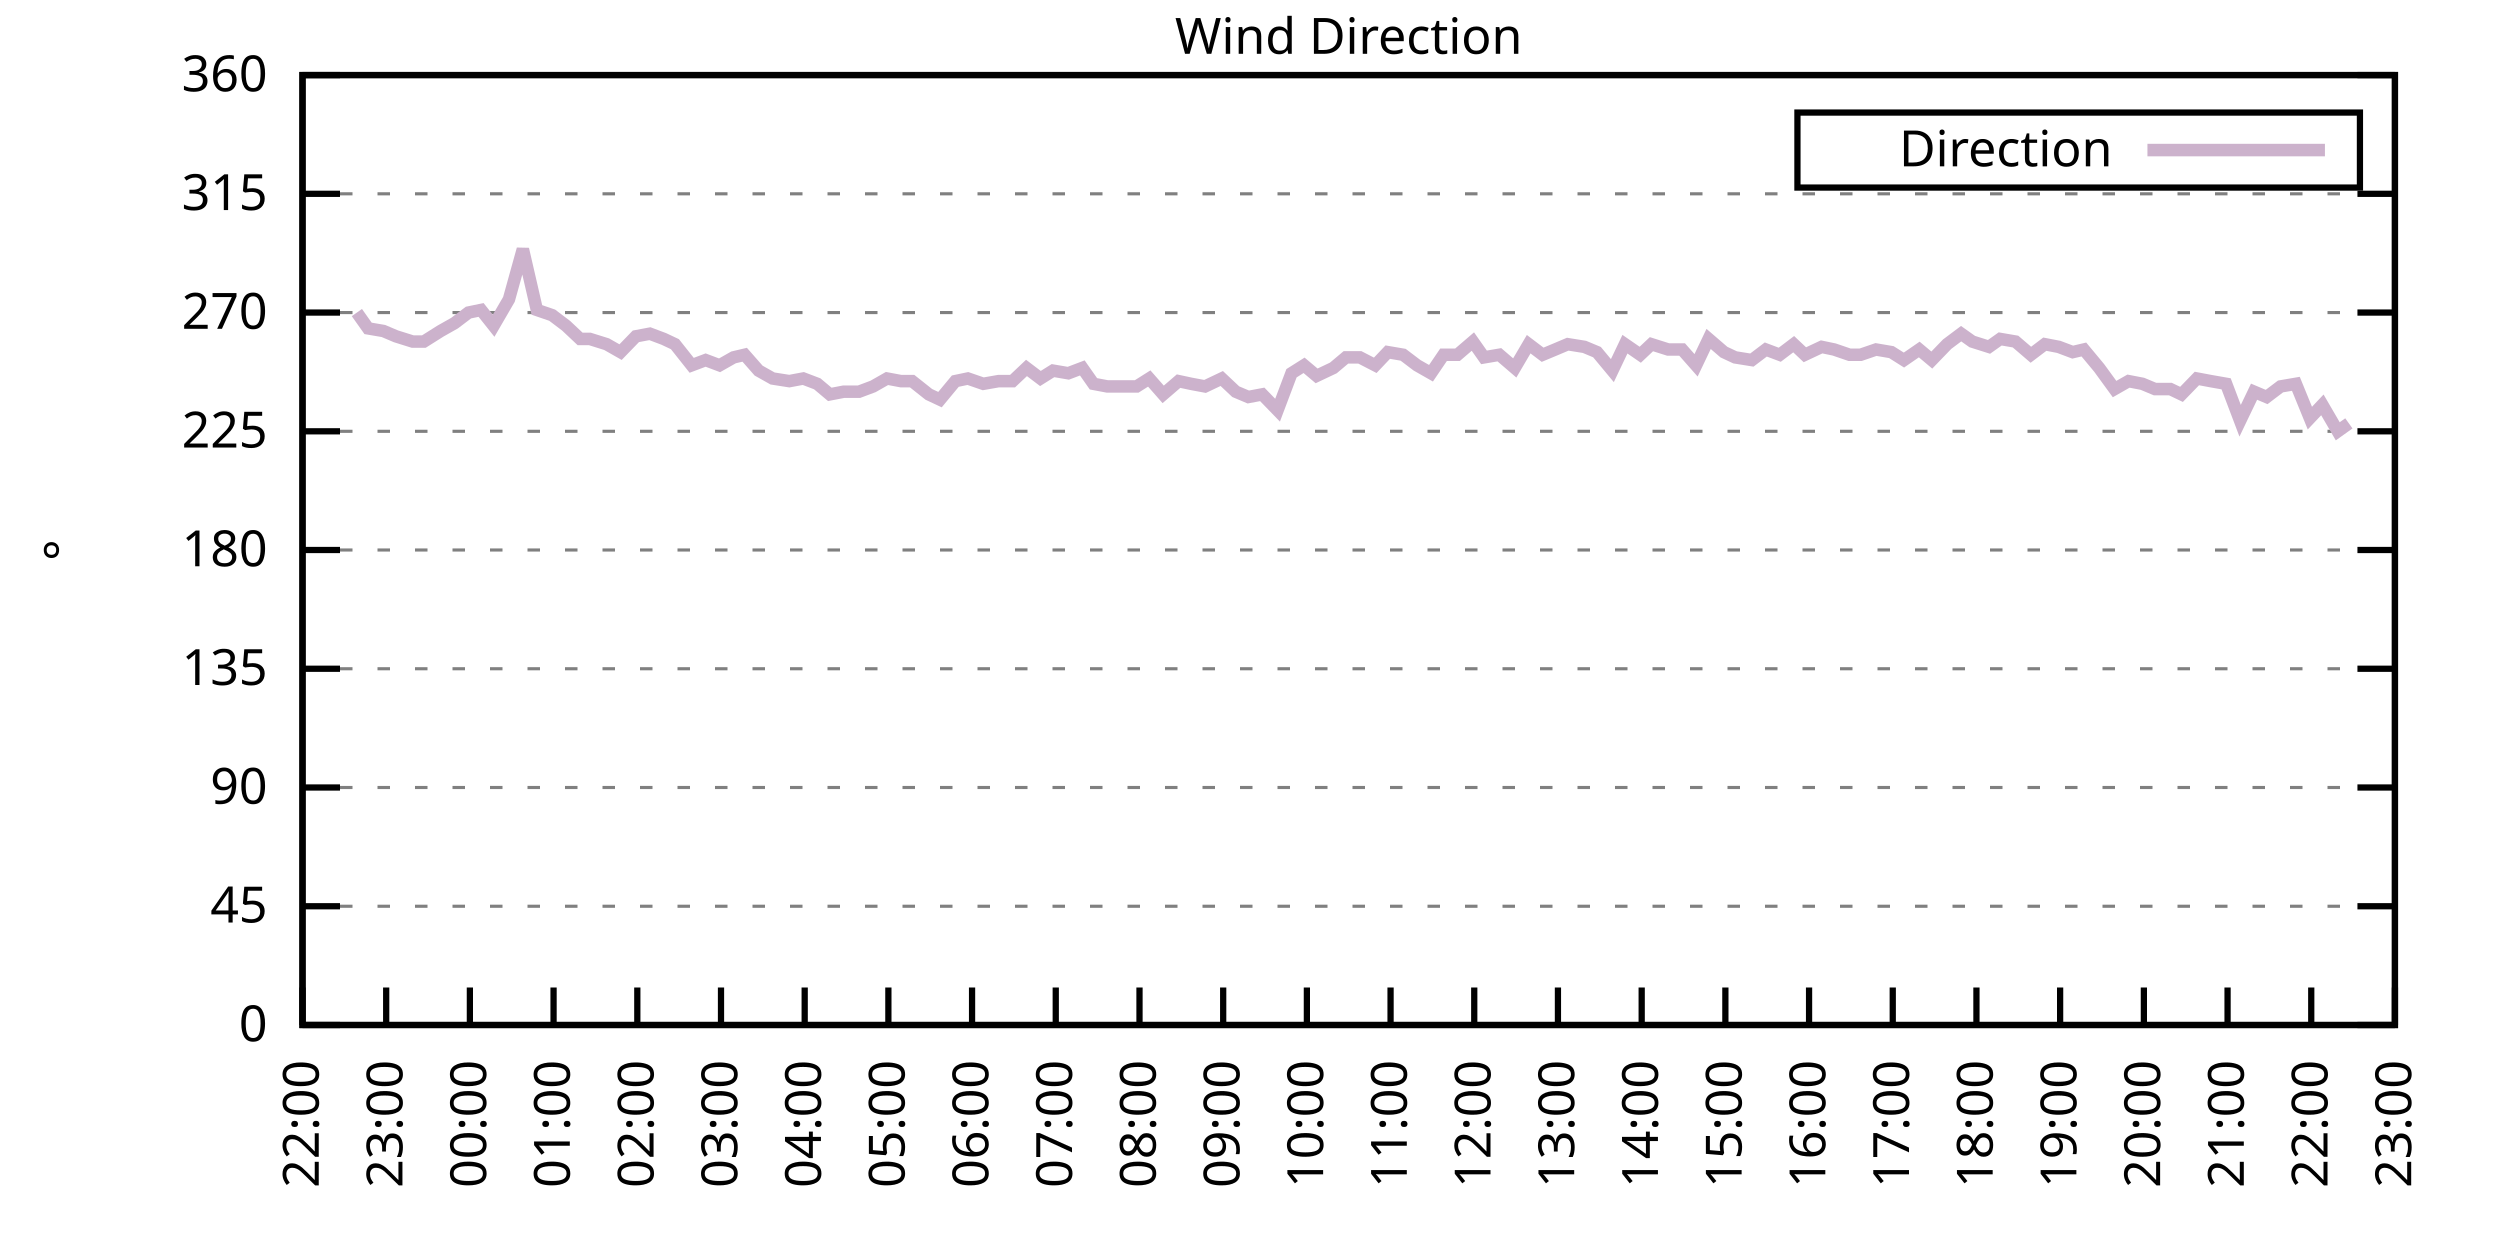
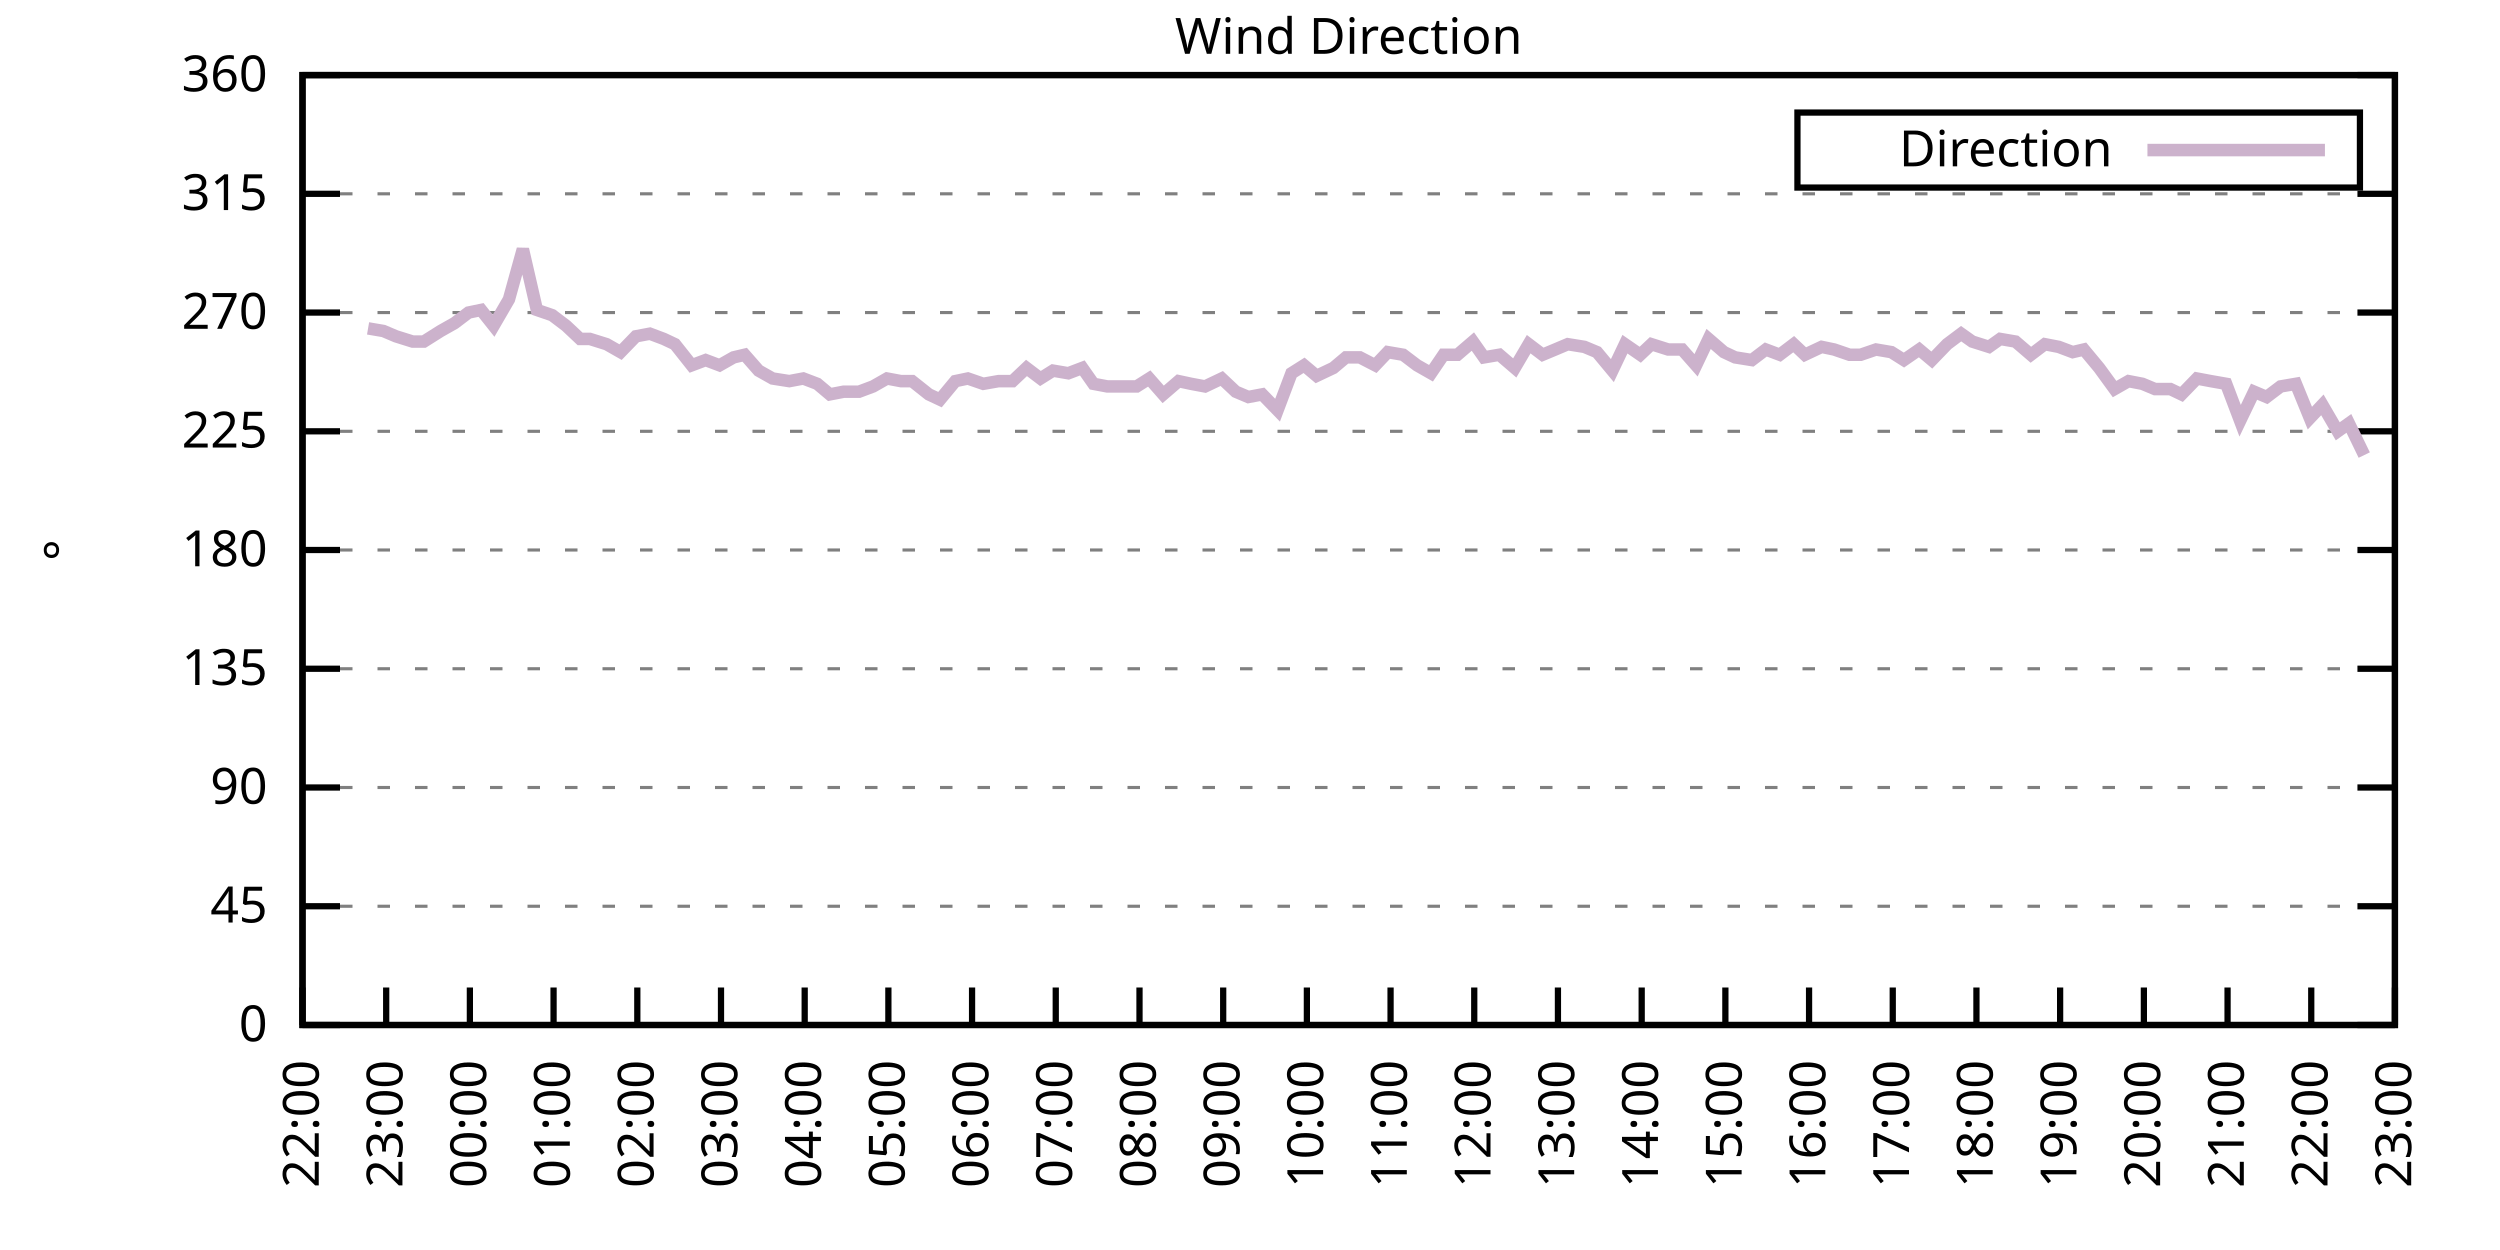
<svg xmlns="http://www.w3.org/2000/svg" xmlns:xlink="http://www.w3.org/1999/xlink" width="400" height="200" viewBox="0 0 400 200">
  <g id="gnuplot_canvas">
    <rect x="0" y="0" width="400" height="200" fill="none" />
    <defs>
      <circle id="gpDot" r="0.5" stroke-width="0.5" stroke="currentColor" />
      <path id="gpPt0" stroke-width="0.333" stroke="currentColor" d="M-1,0 h2 M0,-1 v2" />
      <path id="gpPt1" stroke-width="0.333" stroke="currentColor" d="M-1,-1 L1,1 M1,-1 L-1,1" />
      <path id="gpPt2" stroke-width="0.333" stroke="currentColor" d="M-1,0 L1,0 M0,-1 L0,1 M-1,-1 L1,1 M-1,1 L1,-1" />
      <rect id="gpPt3" stroke-width="0.333" stroke="currentColor" x="-1" y="-1" width="2" height="2" />
      <rect id="gpPt4" stroke-width="0.333" stroke="currentColor" fill="currentColor" x="-1" y="-1" width="2" height="2" />
      <circle id="gpPt5" stroke-width="0.333" stroke="currentColor" cx="0" cy="0" r="1" />
      <use xlink:href="#gpPt5" id="gpPt6" fill="currentColor" stroke="none" />
      <path id="gpPt7" stroke-width="0.333" stroke="currentColor" d="M0,-1.33 L-1.33,0.67 L1.33,0.67 z" />
      <use xlink:href="#gpPt7" id="gpPt8" fill="currentColor" stroke="none" />
      <use xlink:href="#gpPt7" id="gpPt9" stroke="currentColor" transform="rotate(180)" />
      <use xlink:href="#gpPt9" id="gpPt10" fill="currentColor" stroke="none" />
      <use xlink:href="#gpPt3" id="gpPt11" stroke="currentColor" transform="rotate(45)" />
      <use xlink:href="#gpPt11" id="gpPt12" fill="currentColor" stroke="none" />
      <path id="gpPt13" stroke-width="0.333" stroke="currentColor" d="M0,1.330 L1.265,0.411 L0.782,-1.067 L-0.782,-1.076 L-1.265,0.411 z" />
      <use xlink:href="#gpPt13" id="gpPt14" fill="currentColor" stroke="none" />
      <filter id="textbox" filterUnits="objectBoundingBox" x="0" y="0" height="1" width="1">
        <feFlood flood-color="white" flood-opacity="1" result="bgnd" />
        <feComposite in="SourceGraphic" in2="bgnd" operator="atop" />
      </filter>
      <filter id="greybox" filterUnits="objectBoundingBox" x="0" y="0" height="1" width="1">
        <feFlood flood-color="lightgrey" flood-opacity="1" result="grey" />
        <feComposite in="SourceGraphic" in2="grey" operator="atop" />
      </filter>
    </defs>
    <g fill="none" color="white" stroke="currentColor" stroke-width="1.00" stroke-linecap="butt" stroke-linejoin="miter">
</g>
    <g fill="none" color="black" stroke="currentColor" stroke-width="1.00" stroke-linecap="butt" stroke-linejoin="miter">
      <g stroke="none" shape-rendering="crispEdges">
        <polygon fill="rgb(255, 255, 255)" points="48.40,164.00 383.18,164.00 383.18,12.02 48.40,12.02 " />
      </g>
    </g>
    <g fill="none" color="black" stroke="currentColor" stroke-width="1.00" stroke-linecap="butt" stroke-linejoin="miter">
</g>
    <g fill="none" color="black" stroke="black" stroke-width="0.50" stroke-linecap="butt" stroke-linejoin="miter">
</g>
    <g fill="none" color="gray" stroke="currentColor" stroke-width="0.50" stroke-linecap="butt" stroke-linejoin="miter">
      <path stroke="gray" stroke-dasharray="2,4" class="gridline" d="M48.40,164.00 L383.19,164.00  " />
    </g>
    <g fill="none" color="gray" stroke="gray" stroke-width="1.00" stroke-linecap="butt" stroke-linejoin="miter">
</g>
    <g fill="none" color="black" stroke="currentColor" stroke-width="1.00" stroke-linecap="butt" stroke-linejoin="miter">
      <path stroke="black" d="M48.40,164.00 L54.40,164.00 M383.19,164.00 L377.19,164.00  " />
      <g transform="translate(42.80,166.60)" stroke="none" fill="black" font-family="Sans" font-size="8.00" text-anchor="end">
        <text>
          <tspan font-family="Sans"> 0</tspan>
        </text>
      </g>
    </g>
    <g fill="none" color="black" stroke="currentColor" stroke-width="1.00" stroke-linecap="butt" stroke-linejoin="miter">
</g>
    <g fill="none" color="black" stroke="black" stroke-width="0.50" stroke-linecap="butt" stroke-linejoin="miter">
</g>
    <g fill="none" color="gray" stroke="currentColor" stroke-width="0.50" stroke-linecap="butt" stroke-linejoin="miter">
      <path stroke="gray" stroke-dasharray="2,4" class="gridline" d="M48.40,145.00 L383.19,145.00  " />
    </g>
    <g fill="none" color="gray" stroke="gray" stroke-width="1.00" stroke-linecap="butt" stroke-linejoin="miter">
</g>
    <g fill="none" color="black" stroke="currentColor" stroke-width="1.00" stroke-linecap="butt" stroke-linejoin="miter">
      <path stroke="black" d="M48.40,145.00 L54.40,145.00 M383.19,145.00 L377.19,145.00  " />
      <g transform="translate(42.80,147.60)" stroke="none" fill="black" font-family="Sans" font-size="8.00" text-anchor="end">
        <text>
          <tspan font-family="Sans"> 45</tspan>
        </text>
      </g>
    </g>
    <g fill="none" color="black" stroke="currentColor" stroke-width="1.00" stroke-linecap="butt" stroke-linejoin="miter">
</g>
    <g fill="none" color="black" stroke="black" stroke-width="0.50" stroke-linecap="butt" stroke-linejoin="miter">
</g>
    <g fill="none" color="gray" stroke="currentColor" stroke-width="0.50" stroke-linecap="butt" stroke-linejoin="miter">
      <path stroke="gray" stroke-dasharray="2,4" class="gridline" d="M48.40,126.00 L383.19,126.00  " />
    </g>
    <g fill="none" color="gray" stroke="gray" stroke-width="1.00" stroke-linecap="butt" stroke-linejoin="miter">
</g>
    <g fill="none" color="black" stroke="currentColor" stroke-width="1.00" stroke-linecap="butt" stroke-linejoin="miter">
      <path stroke="black" d="M48.40,126.00 L54.40,126.00 M383.19,126.00 L377.19,126.00  " />
      <g transform="translate(42.80,128.60)" stroke="none" fill="black" font-family="Sans" font-size="8.00" text-anchor="end">
        <text>
          <tspan font-family="Sans"> 90</tspan>
        </text>
      </g>
    </g>
    <g fill="none" color="black" stroke="currentColor" stroke-width="1.00" stroke-linecap="butt" stroke-linejoin="miter">
</g>
    <g fill="none" color="black" stroke="black" stroke-width="0.50" stroke-linecap="butt" stroke-linejoin="miter">
</g>
    <g fill="none" color="gray" stroke="currentColor" stroke-width="0.50" stroke-linecap="butt" stroke-linejoin="miter">
      <path stroke="gray" stroke-dasharray="2,4" class="gridline" d="M48.40,107.00 L383.19,107.00  " />
    </g>
    <g fill="none" color="gray" stroke="gray" stroke-width="1.00" stroke-linecap="butt" stroke-linejoin="miter">
</g>
    <g fill="none" color="black" stroke="currentColor" stroke-width="1.00" stroke-linecap="butt" stroke-linejoin="miter">
      <path stroke="black" d="M48.40,107.00 L54.40,107.00 M383.19,107.00 L377.19,107.00  " />
      <g transform="translate(42.80,109.60)" stroke="none" fill="black" font-family="Sans" font-size="8.00" text-anchor="end">
        <text>
          <tspan font-family="Sans"> 135</tspan>
        </text>
      </g>
    </g>
    <g fill="none" color="black" stroke="currentColor" stroke-width="1.00" stroke-linecap="butt" stroke-linejoin="miter">
</g>
    <g fill="none" color="black" stroke="black" stroke-width="0.50" stroke-linecap="butt" stroke-linejoin="miter">
</g>
    <g fill="none" color="gray" stroke="currentColor" stroke-width="0.50" stroke-linecap="butt" stroke-linejoin="miter">
      <path stroke="gray" stroke-dasharray="2,4" class="gridline" d="M48.40,88.00 L383.19,88.00  " />
    </g>
    <g fill="none" color="gray" stroke="gray" stroke-width="1.00" stroke-linecap="butt" stroke-linejoin="miter">
</g>
    <g fill="none" color="black" stroke="currentColor" stroke-width="1.00" stroke-linecap="butt" stroke-linejoin="miter">
      <path stroke="black" d="M48.40,88.00 L54.40,88.00 M383.19,88.00 L377.19,88.00  " />
      <g transform="translate(42.80,90.60)" stroke="none" fill="black" font-family="Sans" font-size="8.00" text-anchor="end">
        <text>
          <tspan font-family="Sans"> 180</tspan>
        </text>
      </g>
    </g>
    <g fill="none" color="black" stroke="currentColor" stroke-width="1.00" stroke-linecap="butt" stroke-linejoin="miter">
</g>
    <g fill="none" color="black" stroke="black" stroke-width="0.50" stroke-linecap="butt" stroke-linejoin="miter">
</g>
    <g fill="none" color="gray" stroke="currentColor" stroke-width="0.50" stroke-linecap="butt" stroke-linejoin="miter">
      <path stroke="gray" stroke-dasharray="2,4" class="gridline" d="M48.40,69.01 L383.19,69.01  " />
    </g>
    <g fill="none" color="gray" stroke="gray" stroke-width="1.00" stroke-linecap="butt" stroke-linejoin="miter">
</g>
    <g fill="none" color="black" stroke="currentColor" stroke-width="1.00" stroke-linecap="butt" stroke-linejoin="miter">
      <path stroke="black" d="M48.40,69.01 L54.40,69.01 M383.19,69.01 L377.19,69.01  " />
      <g transform="translate(42.80,71.61)" stroke="none" fill="black" font-family="Sans" font-size="8.00" text-anchor="end">
        <text>
          <tspan font-family="Sans"> 225</tspan>
        </text>
      </g>
    </g>
    <g fill="none" color="black" stroke="currentColor" stroke-width="1.00" stroke-linecap="butt" stroke-linejoin="miter">
</g>
    <g fill="none" color="black" stroke="black" stroke-width="0.50" stroke-linecap="butt" stroke-linejoin="miter">
</g>
    <g fill="none" color="gray" stroke="currentColor" stroke-width="0.50" stroke-linecap="butt" stroke-linejoin="miter">
      <path stroke="gray" stroke-dasharray="2,4" class="gridline" d="M48.40,50.01 L383.19,50.01  " />
    </g>
    <g fill="none" color="gray" stroke="gray" stroke-width="1.00" stroke-linecap="butt" stroke-linejoin="miter">
</g>
    <g fill="none" color="black" stroke="currentColor" stroke-width="1.00" stroke-linecap="butt" stroke-linejoin="miter">
      <path stroke="black" d="M48.40,50.01 L54.40,50.01 M383.19,50.01 L377.19,50.01  " />
      <g transform="translate(42.80,52.61)" stroke="none" fill="black" font-family="Sans" font-size="8.00" text-anchor="end">
        <text>
          <tspan font-family="Sans"> 270</tspan>
        </text>
      </g>
    </g>
    <g fill="none" color="black" stroke="currentColor" stroke-width="1.00" stroke-linecap="butt" stroke-linejoin="miter">
</g>
    <g fill="none" color="black" stroke="black" stroke-width="0.50" stroke-linecap="butt" stroke-linejoin="miter">
</g>
    <g fill="none" color="gray" stroke="currentColor" stroke-width="0.50" stroke-linecap="butt" stroke-linejoin="miter">
      <path stroke="gray" stroke-dasharray="2,4" class="gridline" d="M48.40,31.01 L383.19,31.01  " />
    </g>
    <g fill="none" color="gray" stroke="gray" stroke-width="1.00" stroke-linecap="butt" stroke-linejoin="miter">
</g>
    <g fill="none" color="black" stroke="currentColor" stroke-width="1.00" stroke-linecap="butt" stroke-linejoin="miter">
      <path stroke="black" d="M48.40,31.01 L54.40,31.01 M383.19,31.01 L377.19,31.01  " />
      <g transform="translate(42.80,33.61)" stroke="none" fill="black" font-family="Sans" font-size="8.00" text-anchor="end">
        <text>
          <tspan font-family="Sans"> 315</tspan>
        </text>
      </g>
    </g>
    <g fill="none" color="black" stroke="currentColor" stroke-width="1.00" stroke-linecap="butt" stroke-linejoin="miter">
</g>
    <g fill="none" color="black" stroke="black" stroke-width="0.50" stroke-linecap="butt" stroke-linejoin="miter">
</g>
    <g fill="none" color="gray" stroke="currentColor" stroke-width="0.50" stroke-linecap="butt" stroke-linejoin="miter">
      <path stroke="gray" stroke-dasharray="2,4" class="gridline" d="M48.40,12.01 L383.19,12.01  " />
    </g>
    <g fill="none" color="gray" stroke="gray" stroke-width="1.00" stroke-linecap="butt" stroke-linejoin="miter">
</g>
    <g fill="none" color="black" stroke="currentColor" stroke-width="1.00" stroke-linecap="butt" stroke-linejoin="miter">
      <path stroke="black" d="M48.40,12.01 L54.40,12.01 M383.19,12.01 L377.19,12.01  " />
      <g transform="translate(42.80,14.61)" stroke="none" fill="black" font-family="Sans" font-size="8.00" text-anchor="end">
        <text>
          <tspan font-family="Sans"> 360</tspan>
        </text>
      </g>
    </g>
    <g fill="none" color="black" stroke="currentColor" stroke-width="1.00" stroke-linecap="butt" stroke-linejoin="miter">
      <path stroke="black" d="M48.40,164.00 L48.40,158.00  " />
      <g transform="translate(51.00,169.60) rotate(270.00)" stroke="none" fill="black" font-family="Sans" font-size="8.00" text-anchor="end">
        <text>
          <tspan font-family="Sans">22:00</tspan>
        </text>
      </g>
    </g>
    <g fill="none" color="black" stroke="currentColor" stroke-width="1.00" stroke-linecap="butt" stroke-linejoin="miter">
      <path stroke="black" d="M61.79,164.00 L61.79,158.00  " />
      <g transform="translate(64.39,169.60) rotate(270.00)" stroke="none" fill="black" font-family="Sans" font-size="8.00" text-anchor="end">
        <text>
          <tspan font-family="Sans">23:00</tspan>
        </text>
      </g>
    </g>
    <g fill="none" color="black" stroke="currentColor" stroke-width="1.00" stroke-linecap="butt" stroke-linejoin="miter">
      <path stroke="black" d="M75.18,164.00 L75.18,158.00  " />
      <g transform="translate(77.78,169.60) rotate(270.00)" stroke="none" fill="black" font-family="Sans" font-size="8.00" text-anchor="end">
        <text>
          <tspan font-family="Sans">00:00</tspan>
        </text>
      </g>
    </g>
    <g fill="none" color="black" stroke="currentColor" stroke-width="1.00" stroke-linecap="butt" stroke-linejoin="miter">
      <path stroke="black" d="M88.57,164.00 L88.57,158.00  " />
      <g transform="translate(91.17,169.60) rotate(270.00)" stroke="none" fill="black" font-family="Sans" font-size="8.00" text-anchor="end">
        <text>
          <tspan font-family="Sans">01:00</tspan>
        </text>
      </g>
    </g>
    <g fill="none" color="black" stroke="currentColor" stroke-width="1.00" stroke-linecap="butt" stroke-linejoin="miter">
      <path stroke="black" d="M101.97,164.00 L101.97,158.00  " />
      <g transform="translate(104.57,169.60) rotate(270.00)" stroke="none" fill="black" font-family="Sans" font-size="8.00" text-anchor="end">
        <text>
          <tspan font-family="Sans">02:00</tspan>
        </text>
      </g>
    </g>
    <g fill="none" color="black" stroke="currentColor" stroke-width="1.00" stroke-linecap="butt" stroke-linejoin="miter">
      <path stroke="black" d="M115.36,164.00 L115.36,158.00  " />
      <g transform="translate(117.96,169.60) rotate(270.00)" stroke="none" fill="black" font-family="Sans" font-size="8.00" text-anchor="end">
        <text>
          <tspan font-family="Sans">03:00</tspan>
        </text>
      </g>
    </g>
    <g fill="none" color="black" stroke="currentColor" stroke-width="1.00" stroke-linecap="butt" stroke-linejoin="miter">
      <path stroke="black" d="M128.75,164.00 L128.75,158.00  " />
      <g transform="translate(131.35,169.60) rotate(270.00)" stroke="none" fill="black" font-family="Sans" font-size="8.00" text-anchor="end">
        <text>
          <tspan font-family="Sans">04:00</tspan>
        </text>
      </g>
    </g>
    <g fill="none" color="black" stroke="currentColor" stroke-width="1.00" stroke-linecap="butt" stroke-linejoin="miter">
      <path stroke="black" d="M142.14,164.00 L142.14,158.00  " />
      <g transform="translate(144.74,169.60) rotate(270.00)" stroke="none" fill="black" font-family="Sans" font-size="8.00" text-anchor="end">
        <text>
          <tspan font-family="Sans">05:00</tspan>
        </text>
      </g>
    </g>
    <g fill="none" color="black" stroke="currentColor" stroke-width="1.00" stroke-linecap="butt" stroke-linejoin="miter">
      <path stroke="black" d="M155.53,164.00 L155.53,158.00  " />
      <g transform="translate(158.13,169.60) rotate(270.00)" stroke="none" fill="black" font-family="Sans" font-size="8.00" text-anchor="end">
        <text>
          <tspan font-family="Sans">06:00</tspan>
        </text>
      </g>
    </g>
    <g fill="none" color="black" stroke="currentColor" stroke-width="1.00" stroke-linecap="butt" stroke-linejoin="miter">
      <path stroke="black" d="M168.92,164.00 L168.92,158.00  " />
      <g transform="translate(171.52,169.60) rotate(270.00)" stroke="none" fill="black" font-family="Sans" font-size="8.00" text-anchor="end">
        <text>
          <tspan font-family="Sans">07:00</tspan>
        </text>
      </g>
    </g>
    <g fill="none" color="black" stroke="currentColor" stroke-width="1.00" stroke-linecap="butt" stroke-linejoin="miter">
      <path stroke="black" d="M182.32,164.00 L182.32,158.00  " />
      <g transform="translate(184.92,169.60) rotate(270.00)" stroke="none" fill="black" font-family="Sans" font-size="8.00" text-anchor="end">
        <text>
          <tspan font-family="Sans">08:00</tspan>
        </text>
      </g>
    </g>
    <g fill="none" color="black" stroke="currentColor" stroke-width="1.00" stroke-linecap="butt" stroke-linejoin="miter">
      <path stroke="black" d="M195.71,164.00 L195.71,158.00  " />
      <g transform="translate(198.31,169.60) rotate(270.00)" stroke="none" fill="black" font-family="Sans" font-size="8.00" text-anchor="end">
        <text>
          <tspan font-family="Sans">09:00</tspan>
        </text>
      </g>
    </g>
    <g fill="none" color="black" stroke="currentColor" stroke-width="1.00" stroke-linecap="butt" stroke-linejoin="miter">
      <path stroke="black" d="M209.10,164.00 L209.10,158.00  " />
      <g transform="translate(211.70,169.60) rotate(270.00)" stroke="none" fill="black" font-family="Sans" font-size="8.00" text-anchor="end">
        <text>
          <tspan font-family="Sans">10:00</tspan>
        </text>
      </g>
    </g>
    <g fill="none" color="black" stroke="currentColor" stroke-width="1.00" stroke-linecap="butt" stroke-linejoin="miter">
      <path stroke="black" d="M222.49,164.00 L222.49,158.00  " />
      <g transform="translate(225.09,169.60) rotate(270.00)" stroke="none" fill="black" font-family="Sans" font-size="8.00" text-anchor="end">
        <text>
          <tspan font-family="Sans">11:00</tspan>
        </text>
      </g>
    </g>
    <g fill="none" color="black" stroke="currentColor" stroke-width="1.00" stroke-linecap="butt" stroke-linejoin="miter">
      <path stroke="black" d="M235.88,164.00 L235.88,158.00  " />
      <g transform="translate(238.48,169.60) rotate(270.00)" stroke="none" fill="black" font-family="Sans" font-size="8.00" text-anchor="end">
        <text>
          <tspan font-family="Sans">12:00</tspan>
        </text>
      </g>
    </g>
    <g fill="none" color="black" stroke="currentColor" stroke-width="1.00" stroke-linecap="butt" stroke-linejoin="miter">
      <path stroke="black" d="M249.27,164.00 L249.27,158.00  " />
      <g transform="translate(251.87,169.60) rotate(270.00)" stroke="none" fill="black" font-family="Sans" font-size="8.00" text-anchor="end">
        <text>
          <tspan font-family="Sans">13:00</tspan>
        </text>
      </g>
    </g>
    <g fill="none" color="black" stroke="currentColor" stroke-width="1.00" stroke-linecap="butt" stroke-linejoin="miter">
      <path stroke="black" d="M262.67,164.00 L262.67,158.00  " />
      <g transform="translate(265.27,169.60) rotate(270.00)" stroke="none" fill="black" font-family="Sans" font-size="8.00" text-anchor="end">
        <text>
          <tspan font-family="Sans">14:00</tspan>
        </text>
      </g>
    </g>
    <g fill="none" color="black" stroke="currentColor" stroke-width="1.00" stroke-linecap="butt" stroke-linejoin="miter">
      <path stroke="black" d="M276.06,164.00 L276.06,158.00  " />
      <g transform="translate(278.66,169.60) rotate(270.00)" stroke="none" fill="black" font-family="Sans" font-size="8.00" text-anchor="end">
        <text>
          <tspan font-family="Sans">15:00</tspan>
        </text>
      </g>
    </g>
    <g fill="none" color="black" stroke="currentColor" stroke-width="1.00" stroke-linecap="butt" stroke-linejoin="miter">
      <path stroke="black" d="M289.45,164.00 L289.45,158.00  " />
      <g transform="translate(292.05,169.60) rotate(270.00)" stroke="none" fill="black" font-family="Sans" font-size="8.00" text-anchor="end">
        <text>
          <tspan font-family="Sans">16:00</tspan>
        </text>
      </g>
    </g>
    <g fill="none" color="black" stroke="currentColor" stroke-width="1.00" stroke-linecap="butt" stroke-linejoin="miter">
      <path stroke="black" d="M302.84,164.00 L302.84,158.00  " />
      <g transform="translate(305.44,169.60) rotate(270.00)" stroke="none" fill="black" font-family="Sans" font-size="8.00" text-anchor="end">
        <text>
          <tspan font-family="Sans">17:00</tspan>
        </text>
      </g>
    </g>
    <g fill="none" color="black" stroke="currentColor" stroke-width="1.00" stroke-linecap="butt" stroke-linejoin="miter">
      <path stroke="black" d="M316.23,164.00 L316.23,158.00  " />
      <g transform="translate(318.83,169.60) rotate(270.00)" stroke="none" fill="black" font-family="Sans" font-size="8.00" text-anchor="end">
        <text>
          <tspan font-family="Sans">18:00</tspan>
        </text>
      </g>
    </g>
    <g fill="none" color="black" stroke="currentColor" stroke-width="1.00" stroke-linecap="butt" stroke-linejoin="miter">
      <path stroke="black" d="M329.62,164.00 L329.62,158.00  " />
      <g transform="translate(332.22,169.60) rotate(270.00)" stroke="none" fill="black" font-family="Sans" font-size="8.00" text-anchor="end">
        <text>
          <tspan font-family="Sans">19:00</tspan>
        </text>
      </g>
    </g>
    <g fill="none" color="black" stroke="currentColor" stroke-width="1.00" stroke-linecap="butt" stroke-linejoin="miter">
      <path stroke="black" d="M343.02,164.00 L343.02,158.00  " />
      <g transform="translate(345.62,169.60) rotate(270.00)" stroke="none" fill="black" font-family="Sans" font-size="8.00" text-anchor="end">
        <text>
          <tspan font-family="Sans">20:00</tspan>
        </text>
      </g>
    </g>
    <g fill="none" color="black" stroke="currentColor" stroke-width="1.00" stroke-linecap="butt" stroke-linejoin="miter">
      <path stroke="black" d="M356.41,164.00 L356.41,158.00  " />
      <g transform="translate(359.01,169.60) rotate(270.00)" stroke="none" fill="black" font-family="Sans" font-size="8.00" text-anchor="end">
        <text>
          <tspan font-family="Sans">21:00</tspan>
        </text>
      </g>
    </g>
    <g fill="none" color="black" stroke="currentColor" stroke-width="1.00" stroke-linecap="butt" stroke-linejoin="miter">
      <path stroke="black" d="M369.80,164.00 L369.80,158.00  " />
      <g transform="translate(372.40,169.60) rotate(270.00)" stroke="none" fill="black" font-family="Sans" font-size="8.00" text-anchor="end">
        <text>
          <tspan font-family="Sans">22:00</tspan>
        </text>
      </g>
    </g>
    <g fill="none" color="black" stroke="currentColor" stroke-width="1.00" stroke-linecap="butt" stroke-linejoin="miter">
      <path stroke="black" d="M383.19,164.00 L383.19,158.00  " />
      <g transform="translate(385.79,169.60) rotate(270.00)" stroke="none" fill="black" font-family="Sans" font-size="8.00" text-anchor="end">
        <text>
          <tspan font-family="Sans">23:00</tspan>
        </text>
      </g>
    </g>
    <g fill="none" color="black" stroke="currentColor" stroke-width="1.00" stroke-linecap="butt" stroke-linejoin="miter">
</g>
    <g fill="none" color="black" stroke="currentColor" stroke-width="1.00" stroke-linecap="butt" stroke-linejoin="miter">
      <path stroke="black" d="M48.40,12.01 L48.40,164.00 L383.19,164.00 L383.19,12.01 L48.40,12.01 Z  " />
    </g>
    <g fill="none" color="black" stroke="currentColor" stroke-width="1.00" stroke-linecap="butt" stroke-linejoin="miter">
</g>
    <g fill="none" color="black" stroke="currentColor" stroke-width="1.00" stroke-linecap="butt" stroke-linejoin="miter">
      <path stroke="black" d="M287.59,30.01 L287.59,18.01 L377.59,18.01 L377.59,30.01 L287.59,30.01 Z  " />
    </g>
    <g id="Wind_direction_plot_1">
      <g fill="none" color="white" stroke="black" stroke-width="2.00" stroke-linecap="butt" stroke-linejoin="miter">
</g>
      <g fill="none" color="black" stroke="currentColor" stroke-width="2.00" stroke-linecap="butt" stroke-linejoin="miter">
        <g transform="translate(337.99,26.61)" stroke="none" fill="black" font-family="Sans" font-size="8.00" text-anchor="end">
          <text>
            <tspan font-family="Sans">Direction</tspan>
          </text>
        </g>
      </g>
      <g fill="none" color="black" stroke="currentColor" stroke-width="2.00" stroke-linecap="butt" stroke-linejoin="miter">
-         <path stroke="rgb(204, 178, 204)" d="M343.59,24.01 L371.99,24.01 M57.10,50.01 L58.89,52.54 L61.35,52.96 L63.35,53.81 L66.03,54.65 L67.82,54.65   L70.50,52.96 L72.73,51.70 L74.96,50.01 L76.97,49.59 L78.98,52.12 L81.43,47.90 L83.66,39.87 L85.90,49.59   L88.35,50.43 L90.58,52.12 L92.82,54.23 L94.38,54.23 L97.06,55.07 L99.29,56.34 L101.74,53.81 L103.98,53.39   L106.21,54.23 L107.99,55.07 L110.67,58.45 L112.90,57.61 L115.13,58.45 L117.37,57.18 L119.15,56.76 L121.38,59.30   L123.62,60.56 L126.29,60.98 L128.53,60.56 L130.76,61.41 L132.77,63.10 L135.00,62.67 L137.45,62.67 L139.69,61.83   L141.92,60.56 L144.15,60.98 L145.94,60.98 L148.61,63.10 L150.40,63.94 L152.85,60.98 L154.86,60.56 L157.32,61.41   L159.77,60.98 L162.01,60.98 L164.24,58.87 L166.47,60.56 L168.48,59.30 L170.93,59.72 L173.17,58.87 L174.95,61.41   L177.18,61.83 L179.86,61.83 L181.87,61.83 L183.88,60.56 L186.11,63.10 L188.57,60.98 L190.57,61.41 L192.81,61.83   L195.48,60.56 L197.72,62.67 L199.73,63.52 L201.96,63.10 L204.41,65.63 L206.64,59.72 L208.65,58.45 L210.66,60.14   L213.34,58.87 L215.35,57.18 L217.58,57.18 L220.04,58.45 L222.04,56.34 L224.50,56.76 L226.73,58.45 L228.96,59.72   L230.97,56.76 L233.20,56.76 L235.66,54.65 L237.44,57.18 L239.90,56.76 L242.36,58.87 L244.59,55.07 L246.82,56.76   L248.83,55.92 L250.84,55.07 L253.51,55.50 L255.52,56.34 L257.98,59.30 L259.99,55.07 L262.44,56.76 L264.23,55.07   L266.91,55.92 L269.14,55.92 L271.37,58.45 L273.38,54.23 L275.83,56.34 L277.62,57.18 L280.30,57.61 L282.53,55.92   L284.76,56.76 L286.99,55.07 L288.78,56.76 L291.46,55.50 L293.47,55.92 L295.92,56.76 L297.71,56.76 L300.16,55.92   L302.62,56.34 L304.63,57.61 L307.08,55.92 L309.09,57.61 L311.54,55.07 L313.78,53.39 L315.56,54.65 L318.24,55.50   L320.03,54.23 L322.48,54.65 L324.94,56.76 L327.17,55.07 L329.40,55.50 L331.63,56.34 L333.42,55.92 L335.87,58.87   L338.33,62.25 L340.56,60.98 L342.79,61.41 L344.80,62.25 L347.26,62.25 L349.04,63.10 L351.50,60.56 L353.73,60.98   L356.18,61.41 L358.42,67.32 L360.65,62.67 L362.66,63.52 L364.89,61.83 L367.34,61.41 L369.58,66.90 L371.58,64.78   L374.04,69.01 L375.82,67.74  " />
+         <path stroke="rgb(204, 178, 204)" d="M343.59,24.01 L371.99,24.01 M58.89,52.54 L61.35,52.96 L63.35,53.81 L66.03,54.65 L67.82,54.65 L70.50,52.96   L72.73,51.70 L74.96,50.01 L76.97,49.59 L78.98,52.12 L81.43,47.90 L83.66,39.87 L85.90,49.59 L88.35,50.43   L90.58,52.12 L92.82,54.23 L94.38,54.23 L97.06,55.07 L99.29,56.34 L101.74,53.81 L103.98,53.39 L106.21,54.23   L107.99,55.07 L110.67,58.45 L112.90,57.61 L115.13,58.45 L117.37,57.18 L119.15,56.76 L121.38,59.30 L123.62,60.56   L126.29,60.98 L128.53,60.56 L130.76,61.41 L132.77,63.10 L135.00,62.67 L137.45,62.67 L139.69,61.83 L141.92,60.56   L144.15,60.98 L145.94,60.98 L148.61,63.10 L150.40,63.94 L152.85,60.98 L154.86,60.56 L157.32,61.41 L159.77,60.98   L162.01,60.98 L164.24,58.87 L166.47,60.56 L168.48,59.30 L170.93,59.72 L173.17,58.87 L174.95,61.41 L177.18,61.83   L179.86,61.83 L181.87,61.83 L183.88,60.56 L186.11,63.10 L188.57,60.98 L190.57,61.41 L192.81,61.83 L195.48,60.56   L197.72,62.67 L199.73,63.52 L201.96,63.10 L204.41,65.63 L206.64,59.72 L208.65,58.45 L210.66,60.14 L213.34,58.87   L215.35,57.18 L217.58,57.18 L220.04,58.45 L222.04,56.34 L224.50,56.76 L226.73,58.45 L228.96,59.72 L230.97,56.76   L233.20,56.76 L235.66,54.65 L237.44,57.18 L239.90,56.76 L242.36,58.87 L244.59,55.07 L246.82,56.76 L248.83,55.92   L250.84,55.07 L253.51,55.50 L255.52,56.34 L257.98,59.30 L259.99,55.07 L262.44,56.76 L264.23,55.07 L266.91,55.92   L269.14,55.92 L271.37,58.45 L273.38,54.23 L275.83,56.34 L277.62,57.18 L280.30,57.61 L282.53,55.92 L284.76,56.76   L286.99,55.07 L288.78,56.76 L291.46,55.50 L293.47,55.92 L295.92,56.76 L297.71,56.76 L300.16,55.92 L302.62,56.34   L304.63,57.61 L307.08,55.92 L309.09,57.61 L311.54,55.07 L313.78,53.39 L315.56,54.65 L318.24,55.50 L320.03,54.23   L322.48,54.65 L324.94,56.76 L327.17,55.07 L329.40,55.50 L331.63,56.34 L333.42,55.92 L335.87,58.87 L338.33,62.25   L340.56,60.98 L342.79,61.41 L344.80,62.25 L347.26,62.25 L349.04,63.10 L351.50,60.56 L353.73,60.98 L356.18,61.41   L358.42,67.32 L360.65,62.67 L362.66,63.52 L364.89,61.83 L367.34,61.41 L369.58,66.90 L371.58,64.78 L374.04,69.01   L375.82,67.74 L378.28,72.81  " />
      </g>
    </g>
    <g fill="none" color="black" stroke="currentColor" stroke-width="2.00" stroke-linecap="butt" stroke-linejoin="miter">
</g>
    <g fill="none" color="black" stroke="black" stroke-width="1.00" stroke-linecap="butt" stroke-linejoin="miter">
</g>
    <g fill="none" color="black" stroke="currentColor" stroke-width="1.00" stroke-linecap="butt" stroke-linejoin="miter">
      <path stroke="black" d="M48.40,12.01 L48.40,164.00 L383.19,164.00 L383.19,12.01 L48.40,12.01 Z  " />
      <g transform="translate(12.80,88.01) rotate(270.00)" stroke="none" fill="black" font-family="Sans" font-size="8.00" text-anchor="middle">
        <text>
          <tspan font-family="Sans">°</tspan>
        </text>
      </g>
    </g>
    <g fill="none" color="black" stroke="currentColor" stroke-width="1.00" stroke-linecap="butt" stroke-linejoin="miter">
</g>
    <g fill="none" color="black" stroke="currentColor" stroke-width="1.00" stroke-linecap="butt" stroke-linejoin="miter">
      <g transform="translate(215.79,8.61)" stroke="none" fill="black" font-family="Sans" font-size="8.00" text-anchor="middle">
        <text>
          <tspan font-family="Sans">Wind Direction</tspan>
        </text>
      </g>
    </g>
    <g fill="none" color="black" stroke="currentColor" stroke-width="1.00" stroke-linecap="butt" stroke-linejoin="miter">
</g>
  </g>
</svg>
